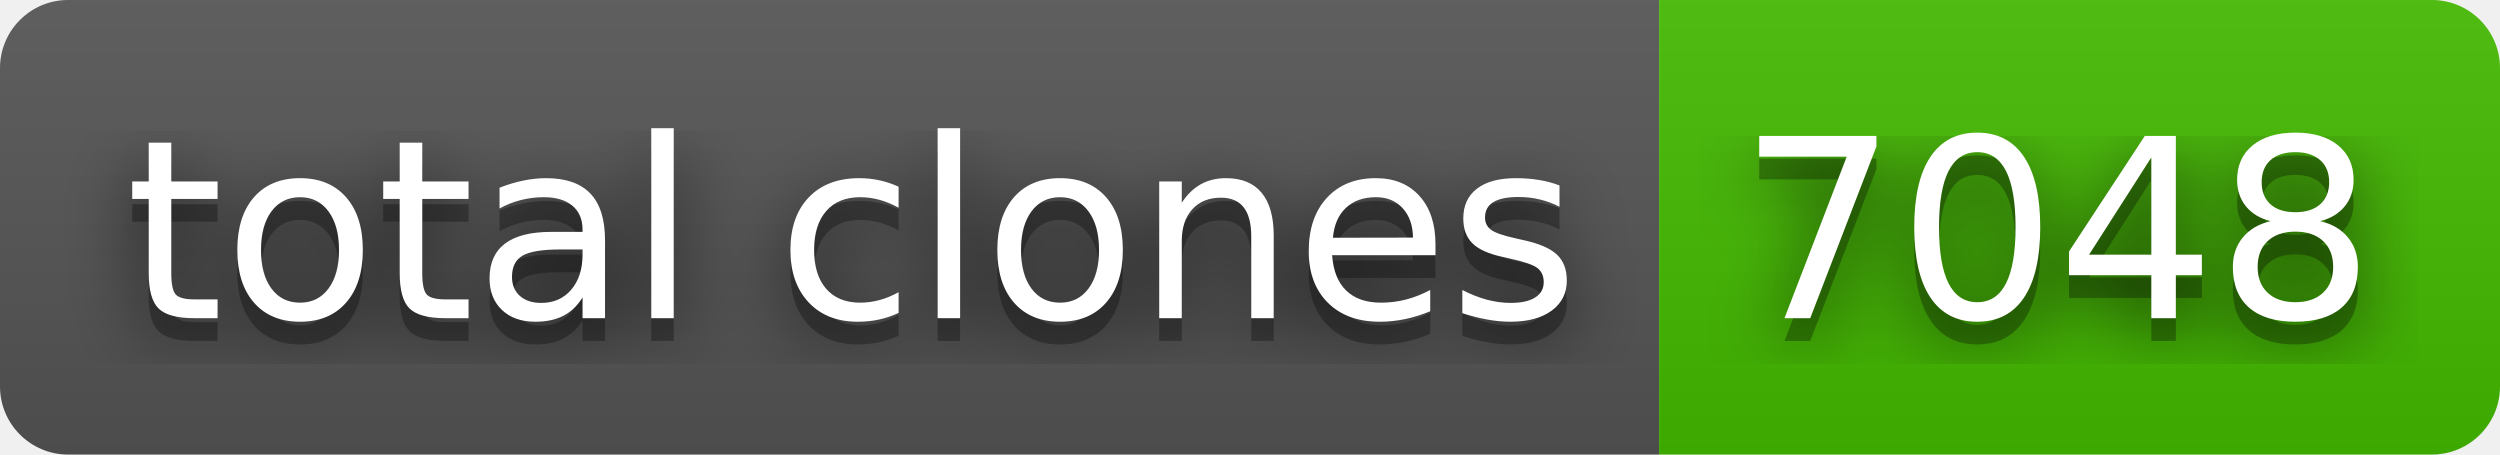
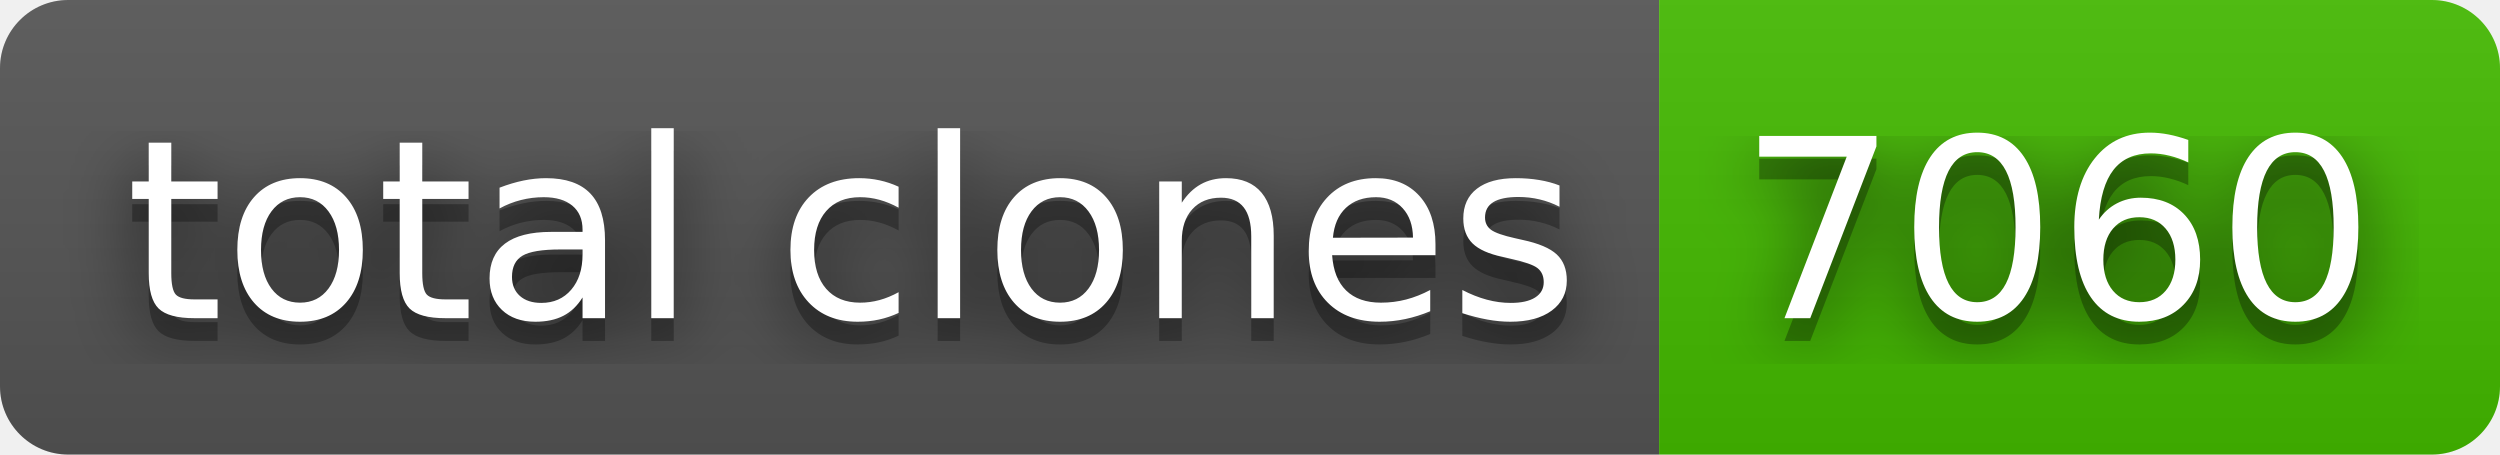
- <svg xmlns="http://www.w3.org/2000/svg" width="110" height="20" role="img" aria-label="total clones: 7048">
+ <svg xmlns="http://www.w3.org/2000/svg" width="110" height="20" role="img" aria-label="total clones: 7060">
  <filter id="blur">
    <feGaussianBlur in="SourceGraphic" stdDeviation="16" />
  </filter>
  <linearGradient id="s" x2="0" y2="100%">
    <stop offset="0" stop-color="#bbb" stop-opacity=".1" />
    <stop offset="1" stop-opacity=".1" />
  </linearGradient>
  <clipPath id="r">
    <rect width="110" height="20" rx="3" fill="#fff" />
  </clipPath>
  <g clip-path="url(#r)">
    <rect width="73" height="20" fill="#555" />
    <rect x="73" width="37" height="20" fill="#4b0" />
    <rect width="110" height="20" fill="url(#s)" />
  </g>
  <g fill="#fff" text-anchor="middle" font-family="Verdana,Geneva,DejaVu Sans,sans-serif" text-rendering="geometricPrecision" font-size="110">
    <text aria-hidden="true" x="375" y="150" fill="#010101" fill-opacity=".80" filter="url(#blur)" transform="scale(.1)" textLength="630">total clones</text>
    <text aria-hidden="true" x="375" y="150" fill="#010101" fill-opacity=".3" transform="scale(.1)" textLength="630">total clones</text>
    <text x="375" y="140" transform="scale(.1)" fill="#fff" textLength="630">total clones</text>
-     <text aria-hidden="true" x="905" y="150" fill="#010101" fill-opacity=".80" filter="url(#blur)" transform="scale(.1)" textLength="270">7048</text>
-     <text aria-hidden="true" x="905" y="150" fill="#010101" fill-opacity=".3" transform="scale(.1)" textLength="270">7048</text>
-     <text x="905" y="140" transform="scale(.1)" fill="#fff" textLength="270">7048</text>
+     <text aria-hidden="true" x="905" y="150" fill="#010101" fill-opacity=".80" filter="url(#blur)" transform="scale(.1)" textLength="270">7060</text>
+     <text aria-hidden="true" x="905" y="150" fill="#010101" fill-opacity=".3" transform="scale(.1)" textLength="270">7060</text>
+     <text x="905" y="140" transform="scale(.1)" fill="#fff" textLength="270">7060</text>
  </g>
</svg>
